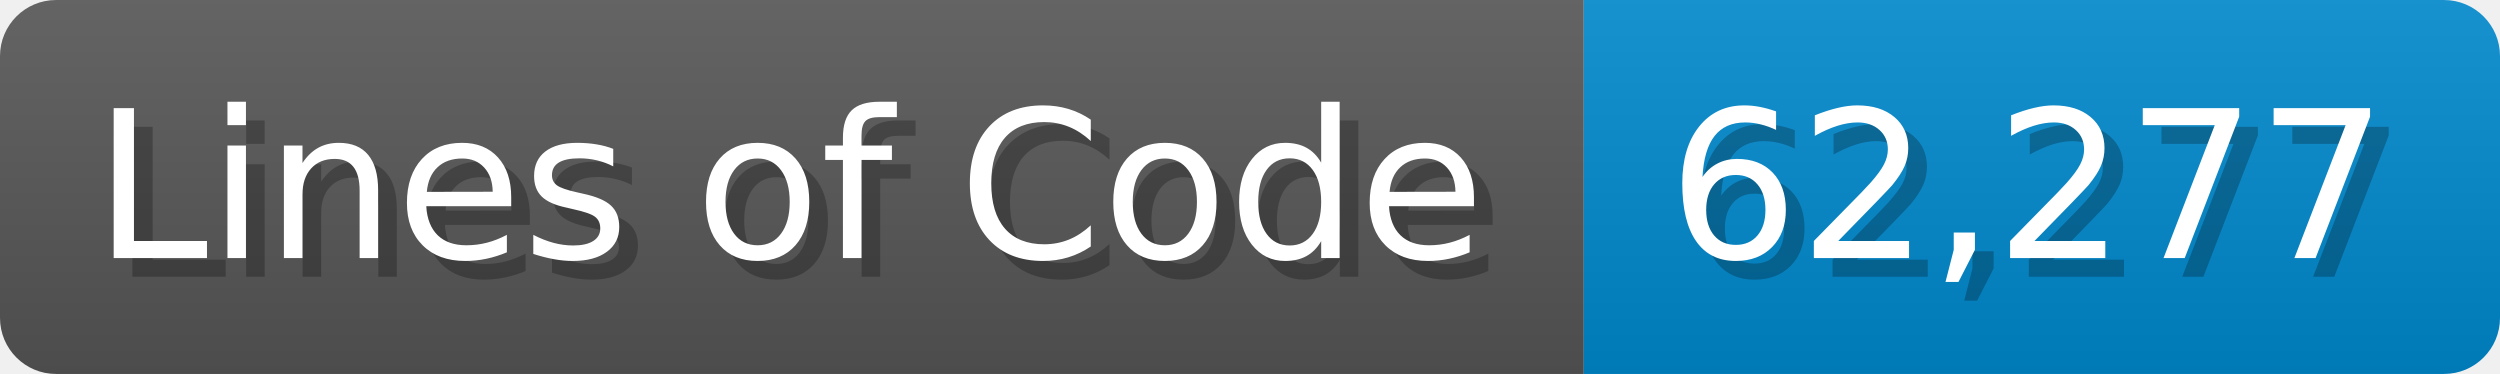
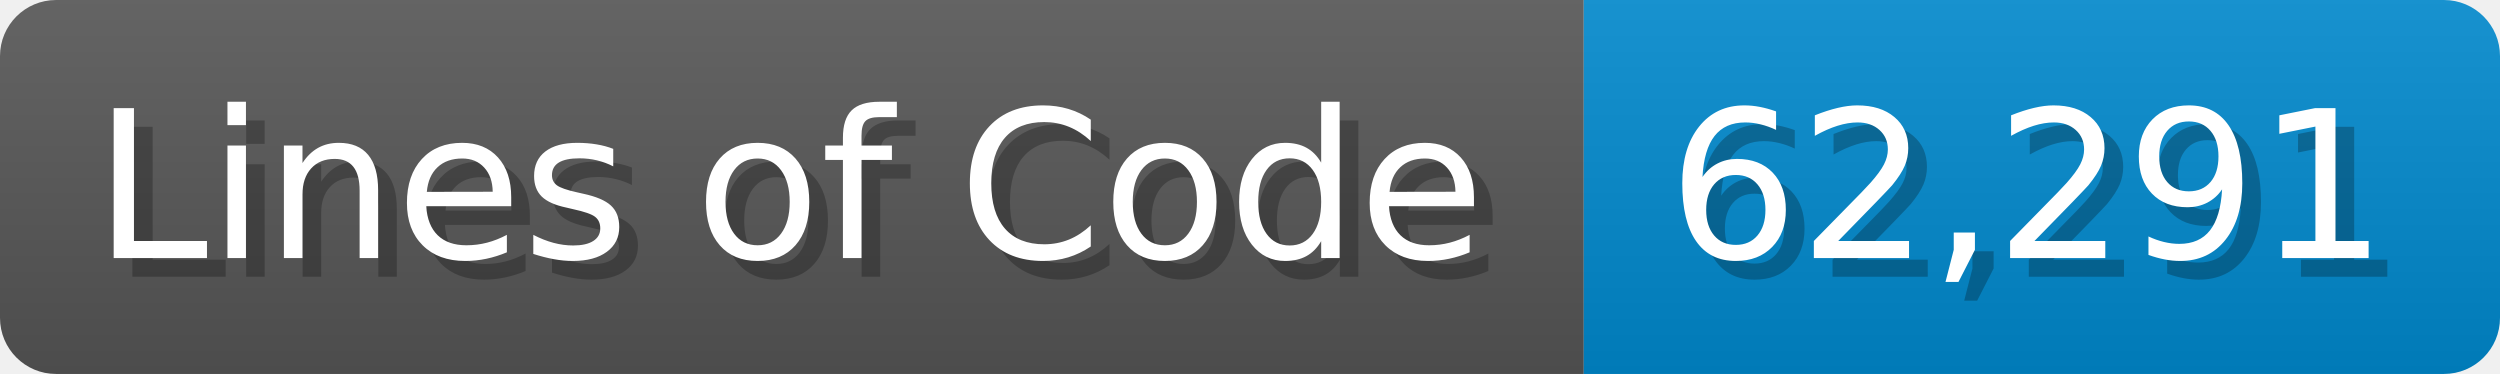
<svg xmlns="http://www.w3.org/2000/svg" width="133.7" height="20" viewBox="0 0 1337 200">
  <linearGradient id="a" x2="0" y2="100%">
    <stop offset="0" stop-opacity=".1" stop-color="#EEE" />
    <stop offset="1" stop-opacity=".1" />
  </linearGradient>
  <mask id="m">
    <rect width="1337" height="200" rx="30" fill="#FFF" />
  </mask>
  <g mask="url(#m)">
    <rect width="847" height="200" fill="#555" />
    <rect width="490" height="200" fill="#08C" x="847" />
    <rect width="1337" height="200" fill="url(#a)" />
  </g>
  <g fill="#fff" text-anchor="start" font-family="Verdana,DejaVu Sans,sans-serif" font-size="110">
    <text x="60" y="148" textLength="747" fill="#000" opacity="0.25">Lines of Code</text>
    <text x="50" y="138" textLength="747">Lines of Code</text>
-     <text x="902" y="148" textLength="390" fill="#000" opacity="0.25">62,277</text>
-     <text x="892" y="138" textLength="390">62,277</text>
+     <text x="902" y="148" textLength="390" fill="#000" opacity="0.25">62,291</text>
+     <text x="892" y="138" textLength="390">62,291</text>
  </g>
</svg>
